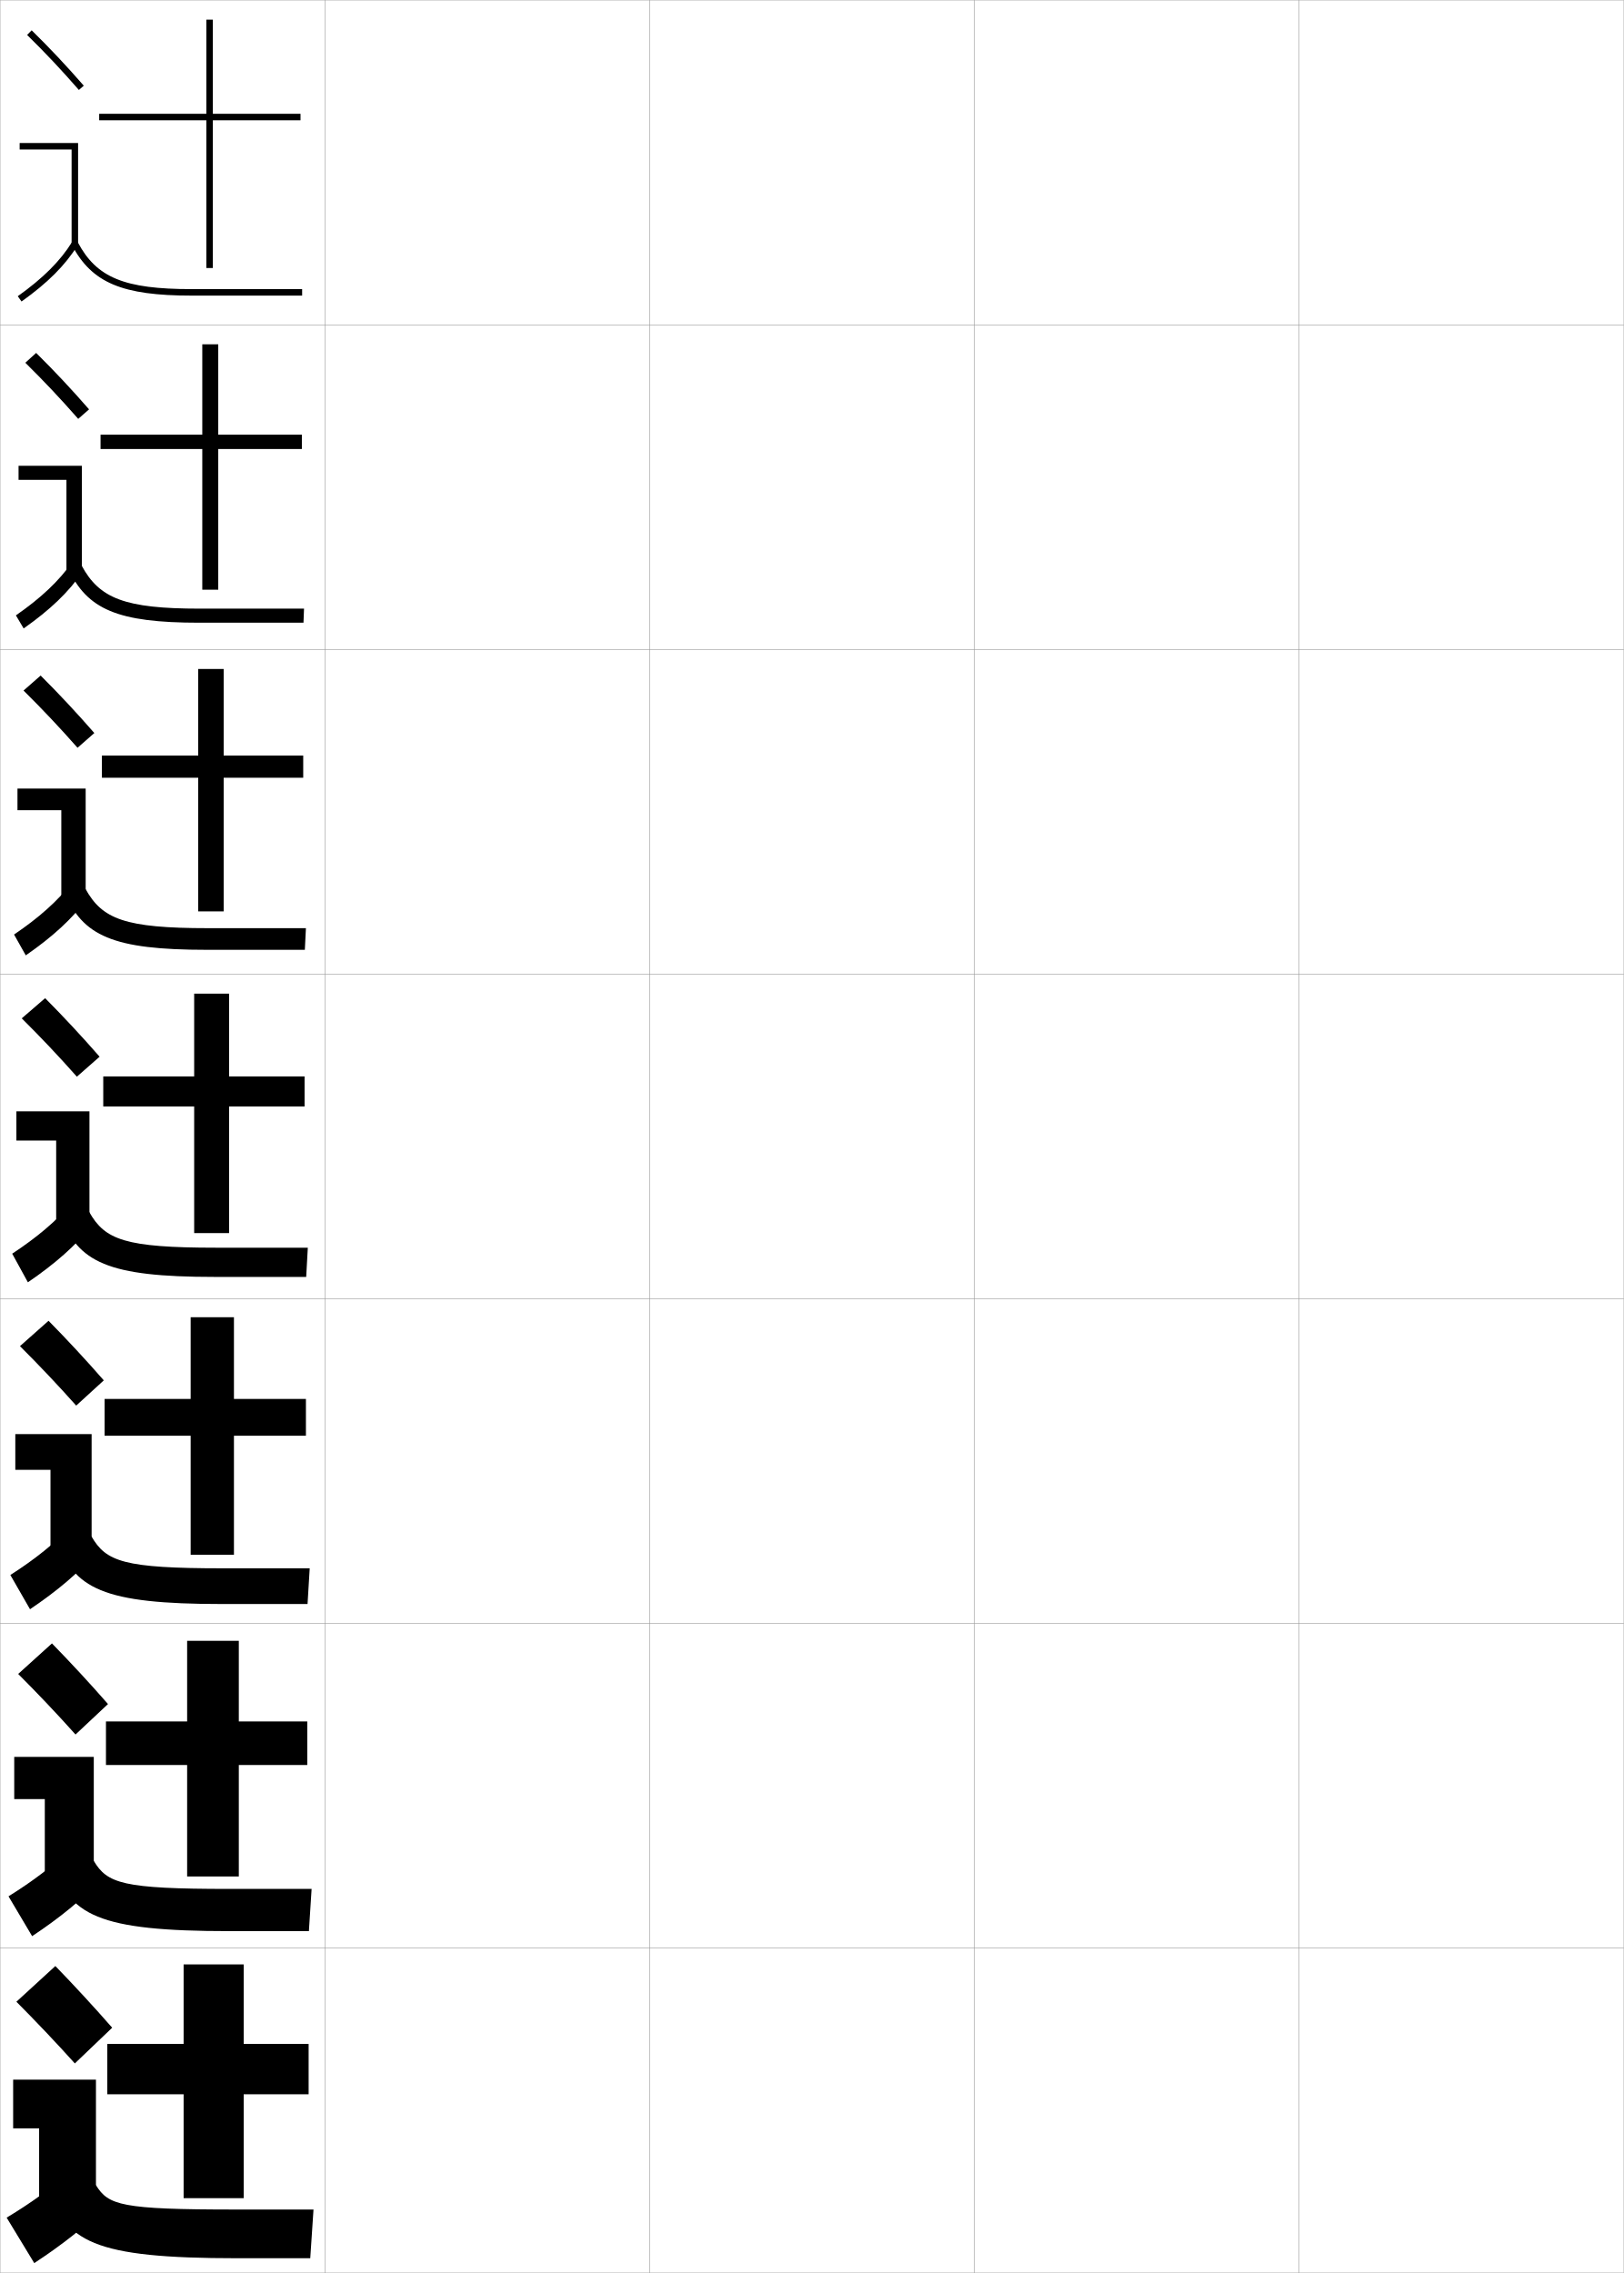
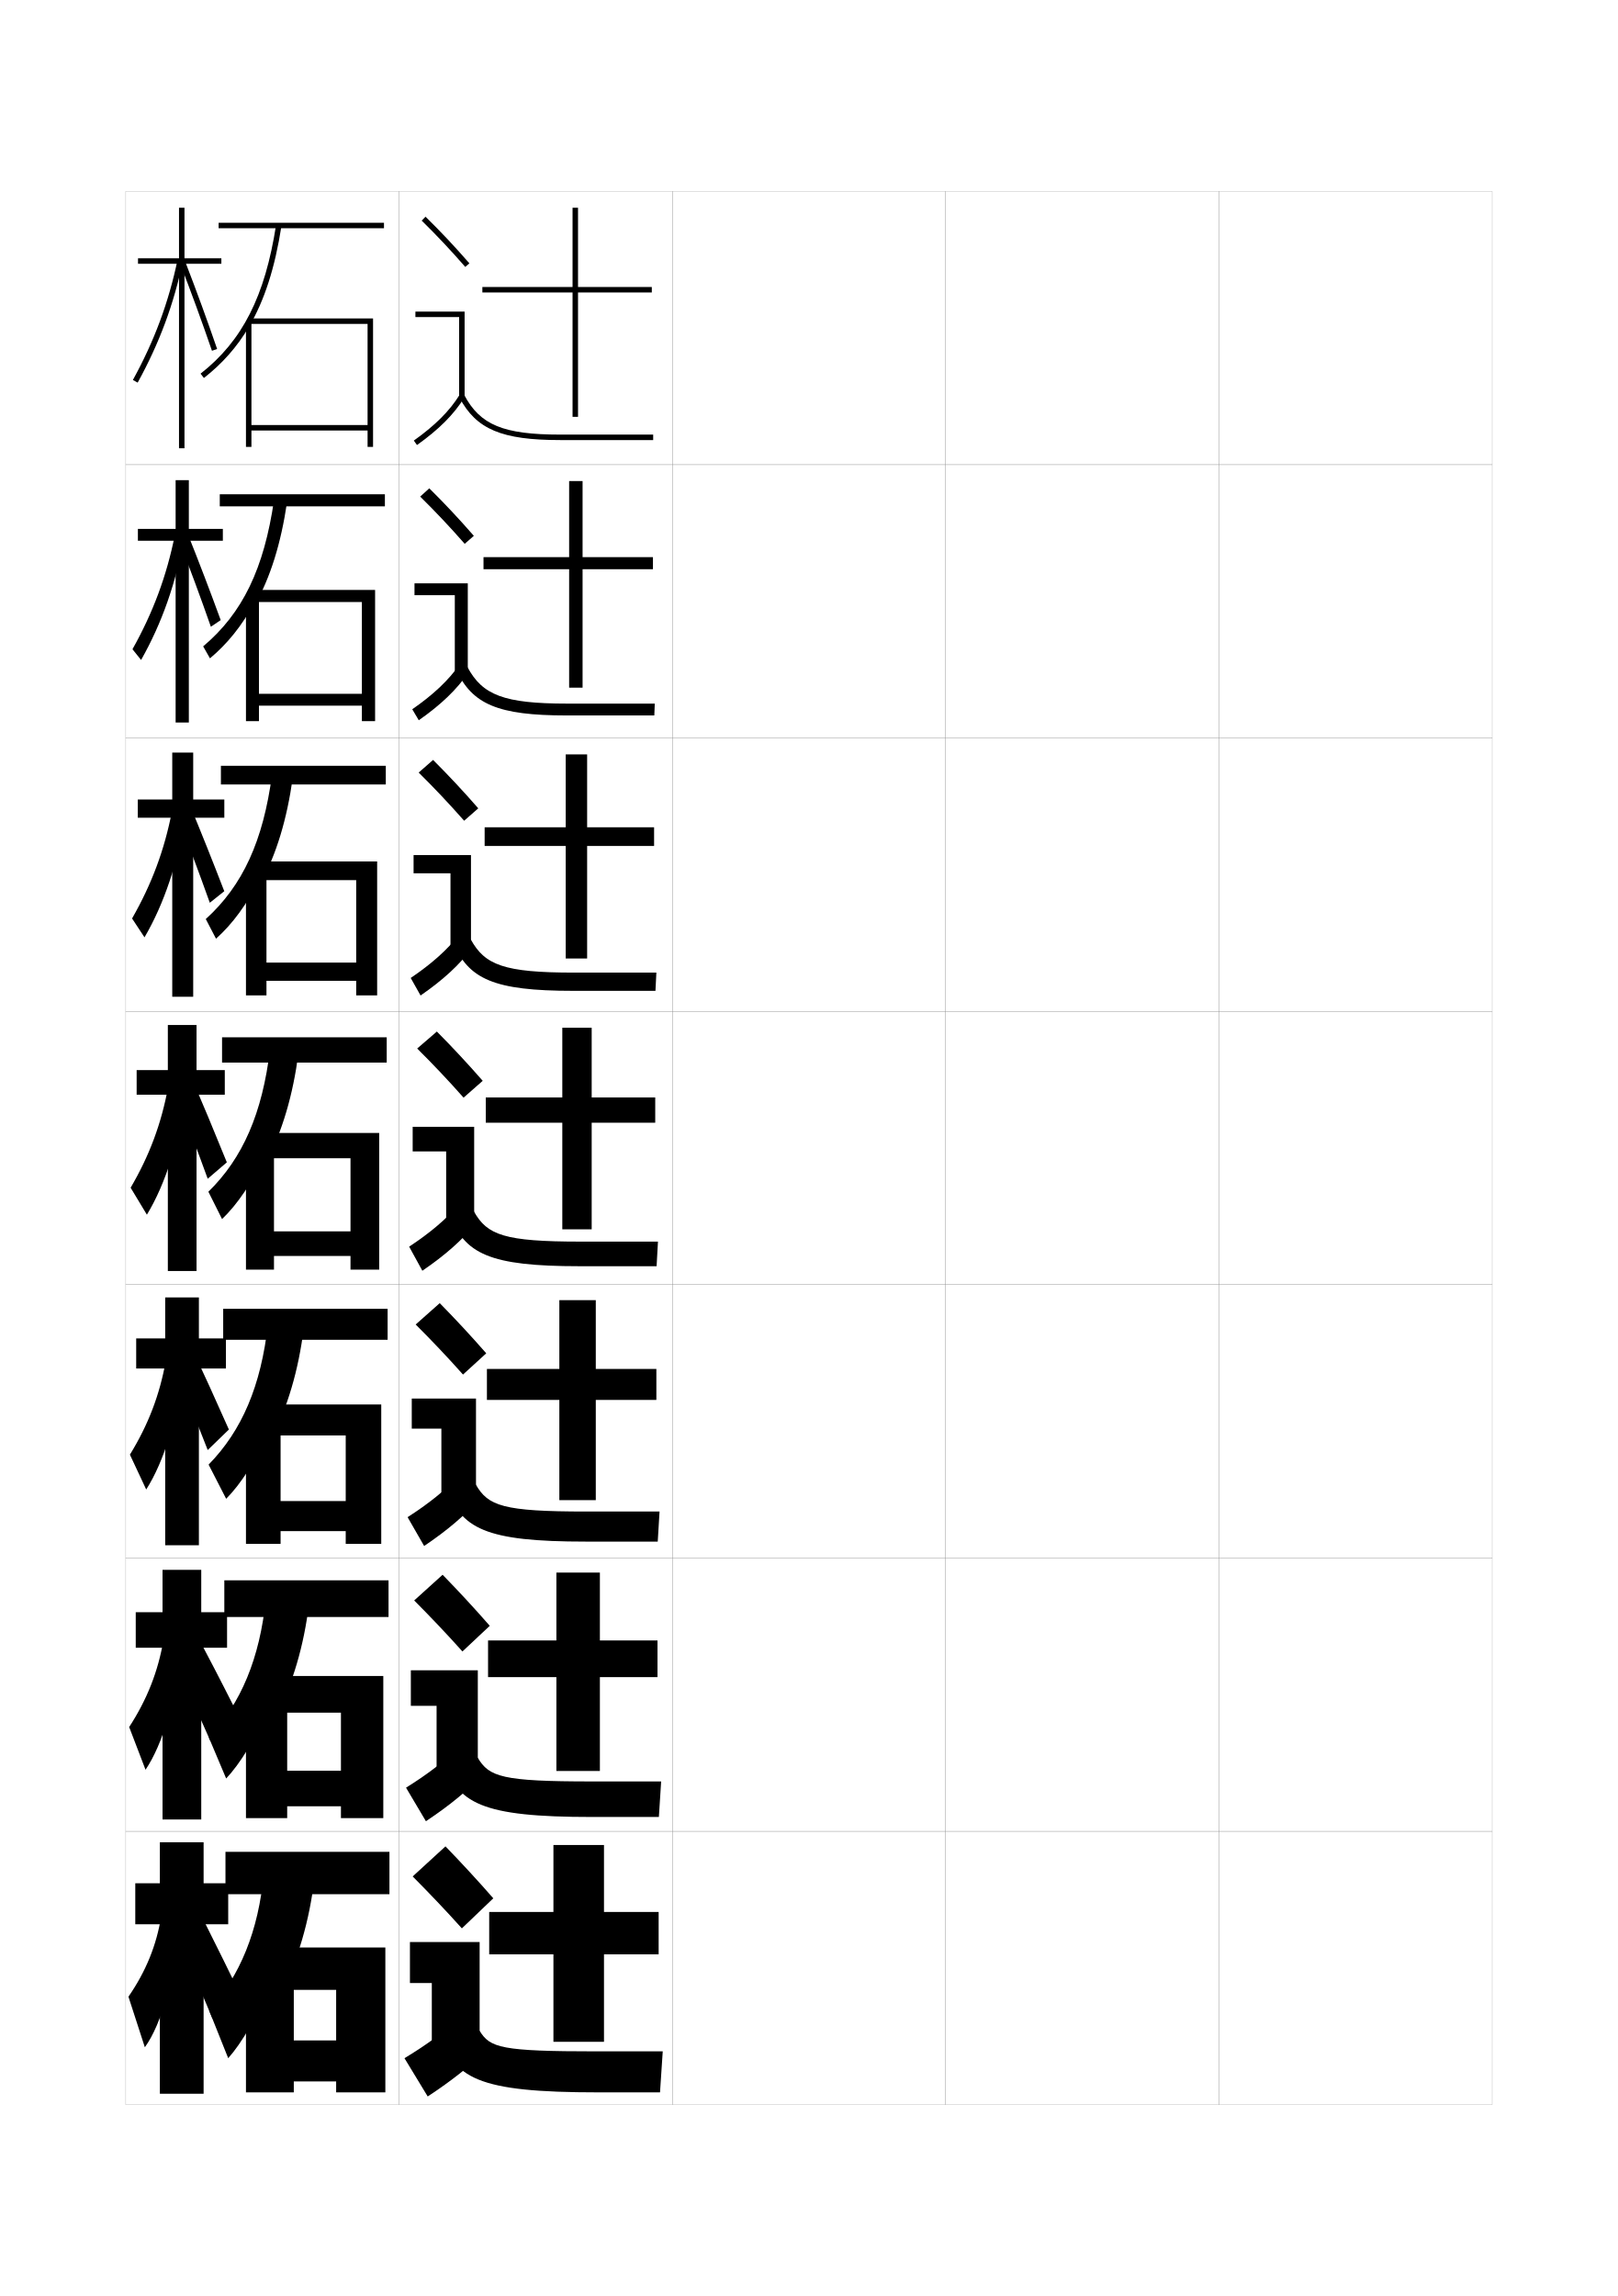
- <svg xmlns="http://www.w3.org/2000/svg" width="500.1" height="700.1" viewBox="0 0 500.1 700.1" overflow="visible" enable-background="new 0 0 500.1 700.1" xml:space="preserve">
-   <g id="glyphs">
+ <svg xmlns="http://www.w3.org/2000/svg" version="1.1" id="glyphs" x="0px" y="0px" width="592px" height="840px" viewBox="0 0 592 840" enable-background="new 0 0 592 840" xml:space="preserve">
+   <g>
+     <rect x="46" y="70" fill="none" stroke="#999999" stroke-width="0.1" width="100" height="100" />
+     <rect x="46" y="170" fill="none" stroke="#999999" stroke-width="0.1" width="100" height="100" />
+     <rect x="46" y="270" fill="none" stroke="#999999" stroke-width="0.1" width="100" height="100" />
+     <rect x="46" y="370" fill="none" stroke="#999999" stroke-width="0.1" width="100" height="100" />
+     <rect x="46" y="470" fill="none" stroke="#999999" stroke-width="0.1" width="100" height="100" />
+     <rect x="46" y="570" fill="none" stroke="#999999" stroke-width="0.1" width="100" height="100" />
+     <rect x="46" y="670" fill="none" stroke="#999999" stroke-width="0.1" width="100" height="100" />
+     <rect x="146" y="70" fill="none" stroke="#999999" stroke-width="0.1" width="100" height="100" />
+     <rect x="146" y="170" fill="none" stroke="#999999" stroke-width="0.1" width="100" height="100" />
+     <rect x="146" y="270" fill="none" stroke="#999999" stroke-width="0.1" width="100" height="100" />
+     <rect x="146" y="370" fill="none" stroke="#999999" stroke-width="0.1" width="100" height="100" />
+     <rect x="146" y="470" fill="none" stroke="#999999" stroke-width="0.1" width="100" height="100" />
+     <rect x="146" y="570" fill="none" stroke="#999999" stroke-width="0.1" width="100" height="100" />
+     <rect x="146" y="670" fill="none" stroke="#999999" stroke-width="0.1" width="100" height="100" />
+     <rect x="246" y="70" fill="none" stroke="#999999" stroke-width="0.1" width="100" height="100" />
+     <rect x="246" y="170" fill="none" stroke="#999999" stroke-width="0.1" width="100" height="100" />
+     <rect x="246" y="270" fill="none" stroke="#999999" stroke-width="0.1" width="100" height="100" />
+     <rect x="246" y="370" fill="none" stroke="#999999" stroke-width="0.1" width="100" height="100" />
+     <rect x="246" y="470" fill="none" stroke="#999999" stroke-width="0.1" width="100" height="100" />
+     <rect x="246" y="570" fill="none" stroke="#999999" stroke-width="0.1" width="100" height="100" />
+     <rect x="246" y="670" fill="none" stroke="#999999" stroke-width="0.1" width="100" height="100" />
+     <rect x="346" y="70" fill="none" stroke="#999999" stroke-width="0.1" width="100" height="100" />
+     <rect x="346" y="170" fill="none" stroke="#999999" stroke-width="0.1" width="100" height="100" />
+     <rect x="346" y="270" fill="none" stroke="#999999" stroke-width="0.1" width="100" height="100" />
+     <rect x="346" y="370" fill="none" stroke="#999999" stroke-width="0.1" width="100" height="100" />
+     <rect x="346" y="470" fill="none" stroke="#999999" stroke-width="0.1" width="100" height="100" />
+     <rect x="346" y="570" fill="none" stroke="#999999" stroke-width="0.1" width="100" height="100" />
+     <rect x="346" y="670" fill="none" stroke="#999999" stroke-width="0.1" width="100" height="100" />
+     <rect x="446" y="70" fill="none" stroke="#999999" stroke-width="0.1" width="100" height="100" />
+     <rect x="446" y="170" fill="none" stroke="#999999" stroke-width="0.1" width="100" height="100" />
+     <rect x="446" y="270" fill="none" stroke="#999999" stroke-width="0.1" width="100" height="100" />
+     <rect x="446" y="370" fill="none" stroke="#999999" stroke-width="0.1" width="100" height="100" />
+     <rect x="446" y="470" fill="none" stroke="#999999" stroke-width="0.1" width="100" height="100" />
+     <rect x="446" y="570" fill="none" stroke="#999999" stroke-width="0.1" width="100" height="100" />
+     <rect x="446" y="670" fill="none" stroke="#999999" stroke-width="0.1" width="100" height="100" />
+   </g>
+   <g>
    <g>
-       <rect x="0.05" y="0.05" fill="none" stroke="#999999" stroke-width="0.1" width="100" height="100" />
-       <rect x="0.05" y="100.05" fill="none" stroke="#999999" stroke-width="0.1" width="100" height="100" />
-       <rect x="0.05" y="200.05" fill="none" stroke="#999999" stroke-width="0.1" width="100" height="100" />
-       <rect x="0.05" y="300.05" fill="none" stroke="#999999" stroke-width="0.1" width="100" height="100" />
-       <rect x="0.05" y="400.05" fill="none" stroke="#999999" stroke-width="0.1" width="100" height="100" />
-       <rect x="0.05" y="500.05" fill="none" stroke="#999999" stroke-width="0.1" width="100" height="100" />
-       <rect x="0.05" y="600.05" fill="none" stroke="#999999" stroke-width="0.1" width="100" height="100" />
-       <rect x="100.05" y="0.05" fill="none" stroke="#999999" stroke-width="0.1" width="100" height="100" />
-       <rect x="100.05" y="100.05" fill="none" stroke="#999999" stroke-width="0.1" width="100" height="100" />
-       <rect x="100.05" y="200.05" fill="none" stroke="#999999" stroke-width="0.1" width="100" height="100" />
-       <rect x="100.05" y="300.05" fill="none" stroke="#999999" stroke-width="0.1" width="100" height="100" />
-       <rect x="100.05" y="400.05" fill="none" stroke="#999999" stroke-width="0.1" width="100" height="100" />
-       <rect x="100.05" y="500.05" fill="none" stroke="#999999" stroke-width="0.1" width="100" height="100" />
-       <rect x="100.05" y="600.05" fill="none" stroke="#999999" stroke-width="0.1" width="100" height="100" />
-       <rect x="200.05" y="0.05" fill="none" stroke="#999999" stroke-width="0.1" width="100" height="100" />
-       <rect x="200.05" y="100.05" fill="none" stroke="#999999" stroke-width="0.1" width="100" height="100" />
-       <rect x="200.05" y="200.05" fill="none" stroke="#999999" stroke-width="0.1" width="100" height="100" />
-       <rect x="200.05" y="300.05" fill="none" stroke="#999999" stroke-width="0.1" width="100" height="100" />
-       <rect x="200.05" y="400.05" fill="none" stroke="#999999" stroke-width="0.1" width="100" height="100" />
-       <rect x="200.05" y="500.05" fill="none" stroke="#999999" stroke-width="0.1" width="100" height="100" />
-       <rect x="200.05" y="600.05" fill="none" stroke="#999999" stroke-width="0.1" width="100" height="100" />
-       <rect x="300.05" y="0.05" fill="none" stroke="#999999" stroke-width="0.1" width="100" height="100" />
-       <rect x="300.05" y="100.05" fill="none" stroke="#999999" stroke-width="0.1" width="100" height="100" />
-       <rect x="300.05" y="200.05" fill="none" stroke="#999999" stroke-width="0.1" width="100" height="100" />
-       <rect x="300.05" y="300.05" fill="none" stroke="#999999" stroke-width="0.1" width="100" height="100" />
-       <rect x="300.05" y="400.05" fill="none" stroke="#999999" stroke-width="0.1" width="100" height="100" />
-       <rect x="300.05" y="500.05" fill="none" stroke="#999999" stroke-width="0.1" width="100" height="100" />
-       <rect x="300.05" y="600.05" fill="none" stroke="#999999" stroke-width="0.1" width="100" height="100" />
-       <rect x="400.05" y="0.05" fill="none" stroke="#999999" stroke-width="0.1" width="100" height="100" />
-       <rect x="400.05" y="100.05" fill="none" stroke="#999999" stroke-width="0.1" width="100" height="100" />
-       <rect x="400.05" y="200.05" fill="none" stroke="#999999" stroke-width="0.1" width="100" height="100" />
-       <rect x="400.05" y="300.05" fill="none" stroke="#999999" stroke-width="0.1" width="100" height="100" />
-       <rect x="400.05" y="400.05" fill="none" stroke="#999999" stroke-width="0.1" width="100" height="100" />
-       <rect x="400.05" y="500.05" fill="none" stroke="#999999" stroke-width="0.1" width="100" height="100" />
-       <rect x="400.05" y="600.05" fill="none" stroke="#999999" stroke-width="0.1" width="100" height="100" />
+       <path d="M154.299,80.714c5.688,5.584,10.457,10.651,15.947,16.943l1.508-1.314    c-5.527-6.334-10.328-11.435-16.053-17.057L154.299,80.714z" />
+       <polygon points="168,145.5 170,145.5 170,114 152,114 152,116 168,116   " />
+       <path d="M151.42,161.186l1.16,1.629c8.016-5.703,13.503-11.196,17.27-17.288    l-1.7-1.053C164.527,150.332,159.211,155.642,151.42,161.186z" />
+       <path d="M168.115,145.469C174.271,157.081,183.579,161,205,161h34v-2h-34    c-20.777,0-29.311-3.516-35.116-14.469L168.115,145.469z" />
    </g>
    <g>
-       <g>
-         <path d="M8.349,10.764c5.688,5.584,10.457,10.651,15.947,16.943l1.508-1.314       c-5.527-6.334-10.328-11.435-16.053-17.057L8.349,10.764z" />
-         <polygon points="22.05,75.55 24.05,75.55 24.05,44.05 6.05,44.05        6.05,46.05 22.05,46.05 " />
-         <path d="M5.47,91.235l1.16,1.629c8.016-5.703,13.503-11.196,17.27-17.288       l-1.7-1.053C18.577,80.382,13.261,85.691,5.47,91.235z" />
-         <path d="M22.165,75.519c6.156,11.612,15.464,15.531,36.885,15.531h34v-2h-34       c-20.777,0-29.311-3.516-35.116-14.469L22.165,75.519z" />
-       </g>
-       <g>
-         <path d="M27.428,126.085c-5.53-6.338-10.569-11.71-16.294-17.381l-3.335,3.023       c5.72,5.638,10.764,10.983,16.29,17.286L27.428,126.085z" />
-         <polygon points="5.716,143.466 25.216,143.466 25.216,175.883 20.466,175.883        20.466,147.799 5.716,147.799 " />
-         <path d="M4.899,189.538l2.383,4.024c8.138-5.713,13.854-11.188,18.059-17.323       l-3.084-3.128C18.137,178.98,12.642,184.161,4.899,189.538z" />
-         <path d="M20.979,175.107c5.865,12.596,15.19,16.692,40.404,16.692h32.083       l0.167-4.333H61.549c-23.194,0-30.951-3.149-36.43-13.307L20.979,175.107z" />
-       </g>
-       <g>
-         <path d="M29.052,225.779c-5.532-6.342-10.811-11.986-16.536-17.705l-5.268,4.619       c5.753,5.692,11.071,11.315,16.631,17.628L29.052,225.779z" />
-         <polygon points="5.383,242.883 26.383,242.883 26.383,276.216 18.883,276.216        18.883,249.55 5.383,249.55 " />
-         <path d="M4.33,287.84l3.607,6.419c8.261-5.722,14.205-11.178,18.847-17.358       l-4.468-5.203C17.698,277.579,12.024,282.631,4.33,287.84z" />
-         <path d="M19.794,274.696c5.574,13.578,14.917,17.854,43.922,17.854h30.167       l0.333-6.667H64.05c-25.612,0-32.59-2.783-37.744-12.146L19.794,274.696z" />
-       </g>
-       <g>
-         <path d="M30.677,325.472c-5.535-6.346-11.053-12.262-16.777-18.029l-7.2,6.215       c5.786,5.747,11.378,11.646,16.974,17.971L30.677,325.472z" />
-         <polygon points="5.05,342.3 27.55,342.3 27.55,376.55 17.3,376.55        17.3,351.3 5.05,351.3 " />
-         <path d="M3.76,386.143l4.83,8.814c8.384-5.731,14.556-11.169,19.636-17.394       l-5.852-7.277C17.259,376.178,11.405,381.101,3.76,386.143z" />
-         <path d="M18.608,374.284c5.282,14.562,14.643,19.016,47.441,19.016h28.25l0.5-9h-28.25       c-28.029,0-34.23-2.416-39.059-10.984L18.608,374.284z" />
-       </g>
-       <g>
-         <path d="M31.967,425.164c-5.538-6.35-11.294-12.537-17.018-18.353l-8.8,7.81       c5.819,5.802,11.685,11.979,17.316,18.314L31.967,425.164z" />
-         <polygon points="4.716,441.716 28.216,441.716 28.216,476.883 15.549,476.883        15.549,452.716 4.716,452.716 " />
-         <path d="M3.189,485.111l6.053,10.543c8.507-5.74,14.907-11.16,20.424-17.429       l-7.235-8.686C16.818,475.442,10.787,480.236,3.189,485.111z" />
-         <path d="M17.422,473.873c4.992,15.544,14.37,20.177,50.961,20.177h26.333l0.667-11       H68.549c-30.446,0-35.87-2.05-40.372-9.823L17.422,473.873z" />
-       </g>
-       <g>
-         <path d="M33.259,524.857C27.718,518.504,21.723,512.044,16,506.181l-10.4,9.405       c5.852,5.856,11.991,12.311,17.658,18.656L33.259,524.857z" />
-         <polygon points="4.383,541.133 28.883,541.133 28.883,577.217 13.8,577.217        13.8,554.133 4.383,554.133 " />
-         <path d="M2.62,584.081l7.276,12.271c8.63-5.751,15.258-11.151,21.212-17.465       l-8.617-10.093C16.379,574.708,10.169,579.373,2.62,584.081z" />
-         <path d="M16.236,573.461c4.701,16.528,14.097,21.339,54.48,21.339h24.417l0.833-13       H70.55c-32.863,0-37.51-1.684-41.686-8.661L16.236,573.461z" />
-       </g>
-       <g>
-         <path d="M34.55,624.55c-5.544-6.356-11.778-13.089-17.5-19l-12,11       c5.885,5.911,12.298,12.644,18,19L34.55,624.55z" />
-         <polygon points="4.05,640.55 29.55,640.55 29.55,677.55 12.05,677.55        12.05,655.55 4.05,655.55 " />
-         <path d="M22.55,668.05c-6.61,5.924-12.999,10.459-20.5,15l8.5,14       c8.753-5.76,15.608-11.143,22-17.5L22.55,668.05z" />
-         <path d="M15.05,673.05c4.41,17.511,13.823,22.5,58,22.5h22.5l1-15h-24       c-35.28,0-39.15-1.317-43-7.5H15.05z" />
-       </g>
+       <path d="M173.378,196.036c-5.53-6.338-10.569-11.71-16.294-17.381l-3.335,3.023    c5.72,5.638,10.764,10.983,16.29,17.286L173.378,196.036z" />
+       <polygon points="151.666,213.417 171.166,213.417 171.166,245.833 166.417,245.833     166.417,217.75 151.666,217.75   " />
+       <path d="M150.85,259.488l2.383,4.024c8.138-5.713,13.854-11.188,18.059-17.323    l-3.084-3.128C164.087,248.931,158.592,254.111,150.85,259.488z" />
+       <path d="M166.929,245.057c5.865,12.596,15.19,16.692,40.404,16.692h32.083    l0.167-4.333h-32.083c-23.194,0-30.951-3.149-36.43-13.307L166.929,245.057z" />
    </g>
    <g>
-       <polygon points="92.55,35.05 65.55,35.05 65.55,6.05 63.55,6.05       63.55,35.05 30.55,35.05 30.55,37.05 63.55,37.05 63.55,82.55       65.55,82.55 65.55,37.05 92.55,37.05 " />
-       <polygon points="92.966,133.883 92.966,138.299 67.216,138.299 67.216,181.633       62.299,181.633 62.299,138.299 30.966,138.299 30.966,133.883 62.299,133.883       62.299,106.049 67.216,106.049 67.216,133.883 " />
-       <polygon points="93.383,232.717 93.383,239.55 68.883,239.55 68.883,280.716       61.05,280.716 61.05,239.55 31.383,239.55 31.383,232.717 61.05,232.717       61.05,206.05 68.883,206.05 68.883,232.717 " />
-       <polygon points="93.8,331.55 93.8,340.8 70.55,340.8 70.55,379.8       59.8,379.8 59.8,340.8 31.8,340.8 31.8,331.55 59.8,331.55       59.8,306.05 70.55,306.05 70.55,331.55 " />
-       <polygon points="94.216,430.883 94.216,442.216 72.049,442.216 72.049,478.883       58.716,478.883 58.716,442.216 32.216,442.216 32.216,430.883 58.716,430.883       58.716,405.716 72.049,405.716 72.049,430.883 " />
-       <polygon points="94.633,530.217 94.633,543.633 73.55,543.633 73.55,577.967       57.633,577.967 57.633,543.633 32.633,543.633 32.633,530.217 57.633,530.217       57.633,505.383 73.55,505.383 73.55,530.217 " />
-       <polygon points="75.05,605.05 75.05,629.55 95.05,629.55 95.05,645.05       75.05,645.05 75.05,677.05 56.55,677.05 56.55,645.05 33.05,645.05       33.05,629.55 56.55,629.55 56.55,605.05 " />
+       <path d="M175.002,295.729c-5.532-6.342-10.811-11.986-16.536-17.705l-5.268,4.619    c5.753,5.692,11.071,11.315,16.631,17.628L175.002,295.729z" />
+       <polygon points="151.333,312.833 172.333,312.833 172.333,346.167 164.833,346.167     164.833,319.5 151.333,319.5   " />
+       <path d="M150.28,357.791l3.607,6.419c8.261-5.722,14.205-11.178,18.847-17.358    l-4.468-5.203C163.648,347.529,157.974,352.581,150.28,357.791z" />
+       <path d="M165.744,344.646C171.318,358.224,180.661,362.5,209.667,362.5h30.167l0.333-6.667    H210c-25.612,0-32.59-2.783-37.744-12.146L165.744,344.646z" />
+     </g>
+     <g>
+       <path d="M176.627,395.422c-5.535-6.346-11.053-12.262-16.777-18.029l-7.2,6.215    c5.786,5.747,11.378,11.646,16.974,17.971L176.627,395.422z" />
+       <polygon points="151,412.25 173.5,412.25 173.5,446.5 163.25,446.5 163.25,421.25 151,421.25   " />
+       <path d="M149.71,456.093l4.83,8.814c8.384-5.731,14.556-11.169,19.636-17.394    l-5.852-7.277C163.209,446.128,157.355,451.051,149.71,456.093z" />
+       <path d="M164.559,444.234C169.841,458.796,179.201,463.25,212,463.25h28.25l0.5-9H212.5    c-28.029,0-34.23-2.416-39.059-10.984L164.559,444.234z" />
+     </g>
+     <g>
+       <path d="M177.917,495.114c-5.538-6.35-11.294-12.537-17.018-18.353l-8.8,7.81    c5.819,5.802,11.685,11.979,17.316,18.314L177.917,495.114z" />
+       <polygon points="150.667,511.666 174.167,511.666 174.167,546.833 161.5,546.833     161.5,522.666 150.667,522.666   " />
+       <path d="M149.14,555.062l6.053,10.543c8.507-5.74,14.907-11.16,20.424-17.429    l-7.235-8.686C162.769,545.393,156.737,550.187,149.14,555.062z" />
+       <path d="M163.372,543.823C168.364,559.367,177.742,564,214.333,564h26.333l0.667-11h-26.833    c-30.446,0-35.87-2.05-40.372-9.823L163.372,543.823z" />
+     </g>
+     <g>
+       <path d="M179.209,594.808c-5.541-6.354-11.536-12.813-17.259-18.677l-10.4,9.405    c5.852,5.856,11.991,12.311,17.658,18.656L179.209,594.808z" />
+       <polygon points="150.333,611.083 174.833,611.083 174.833,647.167 159.75,647.167     159.75,624.083 150.333,624.083   " />
+       <path d="M148.57,654.031l7.276,12.271c8.63-5.751,15.258-11.151,21.212-17.465    l-8.617-10.093C162.33,644.658,156.119,649.323,148.57,654.031z" />
+       <path d="M162.186,643.411C166.887,659.939,176.283,664.75,216.667,664.75h24.417l0.833-13H216.5    c-32.863,0-37.51-1.684-41.686-8.661L162.186,643.411z" />
+     </g>
+     <g>
+       <path d="M180.5,694.5c-5.544-6.356-11.778-13.089-17.5-19l-12,11    c5.885,5.911,12.298,12.644,18,19L180.5,694.5z" />
+       <polygon points="150,710.5 175.5,710.5 175.5,747.5 158,747.5 158,725.5 150,725.5   " />
+       <path d="M168.5,738c-6.61,5.924-12.999,10.459-20.5,15l8.5,14    c8.753-5.76,15.608-11.143,22-17.5L168.5,738z" />
+       <path d="M161,743c4.41,17.511,13.823,22.5,58,22.5h22.5l1-15h-24c-35.28,0-39.15-1.317-43-7.5H161z" />
+     </g>
+   </g>
+   <g>
+     <polygon points="238.5,105 211.5,105 211.5,76 209.5,76 209.5,105 176.5,105 176.5,107 209.5,107 209.5,152.5 211.5,152.5    211.5,107 238.5,107  " />
+     <polygon points="238.917,203.833 238.917,208.25 213.167,208.25 213.167,251.583    208.25,251.583 208.25,208.25 176.917,208.25 176.917,203.833 208.25,203.833    208.25,176 213.167,176 213.167,203.833  " />
+     <polygon points="239.333,302.667 239.333,309.5 214.833,309.5 214.833,350.667 207,350.667 207,309.5    177.333,309.5 177.333,302.667 207,302.667 207,276 214.833,276 214.833,302.667  " />
+     <polygon points="239.75,401.5 239.75,410.75 216.5,410.75 216.5,449.75 205.75,449.75 205.75,410.75 177.75,410.75 177.75,401.5    205.75,401.5 205.75,376 216.5,376 216.5,401.5  " />
+     <polygon points="240.166,500.833 240.166,512.166 218,512.166 218,548.833    204.667,548.833 204.667,512.166 178.167,512.166 178.167,500.833 204.667,500.833    204.667,475.666 218,475.666 218,500.833  " />
+     <polygon points="240.583,600.167 240.583,613.583 219.5,613.583 219.5,647.917 203.583,647.917    203.583,613.583 178.583,613.583 178.583,600.167 203.583,600.167 203.583,575.333    219.5,575.333 219.5,600.167  " />
+     <polygon points="221,675 221,699.5 241,699.5 241,715 221,715 221,747 202.5,747 202.5,715 179,715 179,699.5 202.5,699.5    202.5,675  " />
+   </g>
+   <g>
+     <polygon points="49.667,589.833 49.667,602.833 59.471,602.833 59.471,665.666    73.638,665.666 73.638,602.833 83.083,602.833 83.083,589.833 73.638,589.833    73.638,574.333 59.471,574.333 59.471,589.833  " />
+     <path d="M47.267,631.844L53.25,647.468C59.608,638.068,64.613,621.205,65.5,603.75l-5.667-3.834   C57.83,611.595,53.829,621.715,47.267,631.844z" />
+     <path d="M63.186,606.307C68.123,617.046,72.372,626.446,77,637l8.807-12.162   c-5.131-10.186-9.913-19.367-14.92-28.795L63.186,606.307z" />
+   </g>
+   <g>
+     <polygon points="49.833,489.667 49.833,500.667 60.443,500.667 60.443,565.334    72.776,565.334 72.776,500.667 82.667,500.667 82.667,489.667 72.776,489.667    72.776,474.667 60.443,474.667 60.443,489.667  " />
+     <path d="M47.533,532.188L53.5,544.937C60.087,534.611,65.163,518.172,66.5,501l-5.833-3.167   C58.423,510.39,54.253,521.237,47.533,532.188z" />
+     <path d="M63.059,498.469C67.543,509.206,71.535,519.047,76,530.5l7.75-7.5   c-4.796-10.85-9.256-20.604-13.814-30.336L63.059,498.469z" />
+   </g>
+   <g>
+     <g>
+       <rect x="80" y="81.5" width="60.5" height="2" />
+       <path d="M91,119.727c5.791-9.782,9.606-21.776,11.988-37.072l-1.977-0.309    c-4.064,26.101-12.327,42.36-27.629,54.367l1.234,1.574    C81.32,133.027,86.703,126.984,91,119.727L91,119.727z" />
+       <polygon points="91.5,116.5 91.5,118.5 134.5,118.5 134.5,155.5 92,155.5 92,118.275 90,118.275 90,163.5 92,163.5     92,157.5 134.5,157.5 134.5,163.5 136.5,163.5 136.5,116.5   " />
+     </g>
+     <g>
+       <rect x="80.417" y="180.833" width="60.417" height="4.417" />
+       <path d="M100.279,182.836c-3.652,25.24-11.543,41.525-25.941,53.639l2.489,4.383    c6.33-5.288,11.696-11.917,16.132-20.134l0.161,0.833    c5.85-10.316,9.678-22.706,11.933-37.977L100.279,182.836z" />
+       <polygon points="94.75,219.184 90,219.184 90,263.833 94.75,263.833 94.75,258.167 132.416,258.167     132.416,263.833 137.25,263.833 137.25,215.833 93.417,215.833 93.417,220.25 132.416,220.25     132.416,253.833 94.75,253.833   " />
+     </g>
+     <g>
+       <rect x="80.833" y="280.167" width="60.334" height="6.833" />
+       <path d="M99.547,283.326c-3.238,24.379-10.758,40.691-24.252,52.911l3.745,7.191    c5.956-5.315,11.306-12.532,15.882-21.707l0.322,1.667    c5.909-10.85,9.749-23.636,11.877-38.882L99.547,283.326z" />
+       <polygon points="97.5,320.092 90,320.092 90,364.167 97.5,364.167 97.5,358.833 130.333,358.833     130.333,364.167 138,364.167 138,315.167 95.333,315.167 95.333,322 130.333,322     130.333,352.167 97.5,352.167   " />
+     </g>
+     <g>
+       <rect x="81.25" y="379.5" width="60.25" height="9.25" />
+       <path d="M98.814,383.816C95.989,407.335,88.84,423.673,76.25,436l5,10    c5.583-5.344,10.916-13.147,15.632-23.28l0.483,2.5    c5.967-11.383,9.82-24.565,11.82-39.786L98.814,383.816z" />
+       <polygon points="100.25,421 90,421 90,464.5 100.25,464.5 100.25,459.5 128.25,459.5 128.25,464.5 138.75,464.5 138.75,414.5     97.25,414.5 97.25,423.75 128.25,423.75 128.25,450.5 100.25,450.5   " />
+     </g>
+   </g>
+   <g>
+     <rect x="81.666" y="478.833" width="60.167" height="11.333" />
+     <path d="M98.043,484.377c-2.515,22.658-9.542,39.022-21.71,51.456l6.417,12.5   c5.342-5.372,10.787-13.763,15.755-24.854l0.572,3.333   c6.168-11.916,10.125-25.495,12.047-40.69L98.043,484.377z" />
+     <polygon points="102.667,522 90,522 90,564.833 102.667,564.833 102.667,560.166 126.5,560.166    126.5,564.833 139.5,564.833 139.5,513.833 99.333,513.833 99.333,525.166 126.5,525.166    126.5,549.166 102.667,549.166  " />
+   </g>
+   <g>
+     <rect x="82.083" y="578.167" width="60.084" height="13.417" />
+     <path d="M97.271,584.939c-2.203,21.797-9.108,38.188-20.854,50.727L82.75,650.667   c5.102-5.4,10.657-14.378,15.877-26.427l2.161,4.166   c6.369-12.449,10.431-26.425,12.273-41.596L97.271,584.939z" />
+     <polygon points="105.083,623 90,623 90,665.166 105.083,665.166 105.083,660.833 124.75,660.833    124.75,665.166 140.25,665.166 140.25,613.167 101.417,613.167 101.417,626.583 124.75,626.583    124.75,647.833 105.083,647.833  " />
+   </g>
+   <g>
+     <rect x="82.5" y="677.5" width="60" height="15.5" />
+     <path d="M96.5,685.5c-1.892,20.937-8.676,37.354-20,50l7,17.5c4.861-5.428,10.528-14.993,16-28   l3,5c6.57-12.983,10.736-27.354,12.5-42.5L96.5,685.5z" />
+     <polygon points="107.5,724 90,724 90,765.5 107.5,765.5 107.5,761.5 123,761.5 123,765.5 141,765.5 141,712.5 103.5,712.5    103.5,728 123,728 123,746.5 107.5,746.5  " />
+   </g>
+   <g>
+     <polygon points="83.5,689 74.5,689 74.5,674 58.5,674 58.5,689 49.5,689 49.5,704 58.5,704 58.5,766 74.5,766 74.5,704 83.5,704     " />
+     <path d="M59,701c-1.764,10.8-5.594,20.192-12,29.5l6,18.5c6.129-8.473,11.064-25.761,11.5-43.5   L59,701z" />
+     <path d="M64.75,708c4.811,11.153,8.801,20.465,13,30.5l11-7c-4.746-9.949-9.204-18.958-14-28.5   L64.75,708z" />
+   </g>
+   <g>
+     <g>
+       <polygon points="81,94.5 67.5,94.5 67.5,76 65.5,76 65.5,94.5 50.5,94.5 50.5,96.5 65.5,96.5 65.5,164 67.5,164 67.5,96.5     81,96.5   " />
+       <path d="M50.376,139.981l-1.753-0.963c7.887-14.35,13.098-28.401,16.397-44.223    l1.958,0.408C63.637,111.226,58.362,125.454,50.376,139.981z" />
+       <path d="M77.554,128.325c-3.615-10.523-7.479-21.109-11.487-31.464l1.865-0.723    c4.017,10.379,7.89,20.989,11.513,31.536L77.554,128.325z" />
+     </g>
+     <g>
+       <polygon points="50.458,193.5 50.458,197.833 64.263,197.833 64.263,264.333 69.096,264.333     69.096,197.833 81.542,197.833 81.542,193.5 69.096,193.5 69.096,175.667     64.263,175.667 64.263,193.5   " />
+       <path d="M48.474,237.522c7.551-13.49,12.471-26.716,15.498-41.742l3.306,1.105    c-2.824,16.311-8.056,31.135-15.651,44.57L48.474,237.522z" />
+       <path d="M65.313,197.281l3.375-1.975c4.101,10.234,8.11,20.721,12.067,31.56    l-3.595,2.434C73.265,218.192,69.393,207.732,65.313,197.281z" />
+     </g>
+     <g>
+       <polygon points="50.417,292.5 50.417,299.167 63.026,299.167 63.026,364.667 70.693,364.667     70.693,299.167 82.083,299.167 82.083,292.5 70.693,292.5 70.693,275.333     63.026,275.333 63.026,292.5   " />
+       <path d="M48.324,336.027c7.214-12.631,11.844-25.032,14.6-39.262l4.652,1.802    c-2.306,16.601-7.495,32.02-14.7,44.363L48.324,336.027z" />
+       <path d="M64.56,297.701l4.885-3.228c4.186,10.09,8.332,20.454,12.621,31.585    l-5.298,4.217C72.59,318.583,68.711,308.249,64.56,297.701z" />
+     </g>
+     <g>
+       <polygon points="50,391.5 50,400.5 61.414,400.5 61.414,465 71.914,465 71.914,400.5 82.25,400.5 82.25,391.5     71.914,391.5 71.914,375 61.414,375 61.414,391.5   " />
+       <path d="M47.8,434.532L53.75,444.405C60.566,433.153,65.712,417.139,67.5,400.25l-6-2.5    C59.017,411.185,54.677,422.76,47.8,434.532z" />
+       <path d="M63.431,398.121C67.654,408.767,71.541,418.974,76,431.25l7-6    c-4.622-11.423-8.904-21.663-13.175-31.608L63.431,398.121z" />
    </g>
  </g>
</svg>
